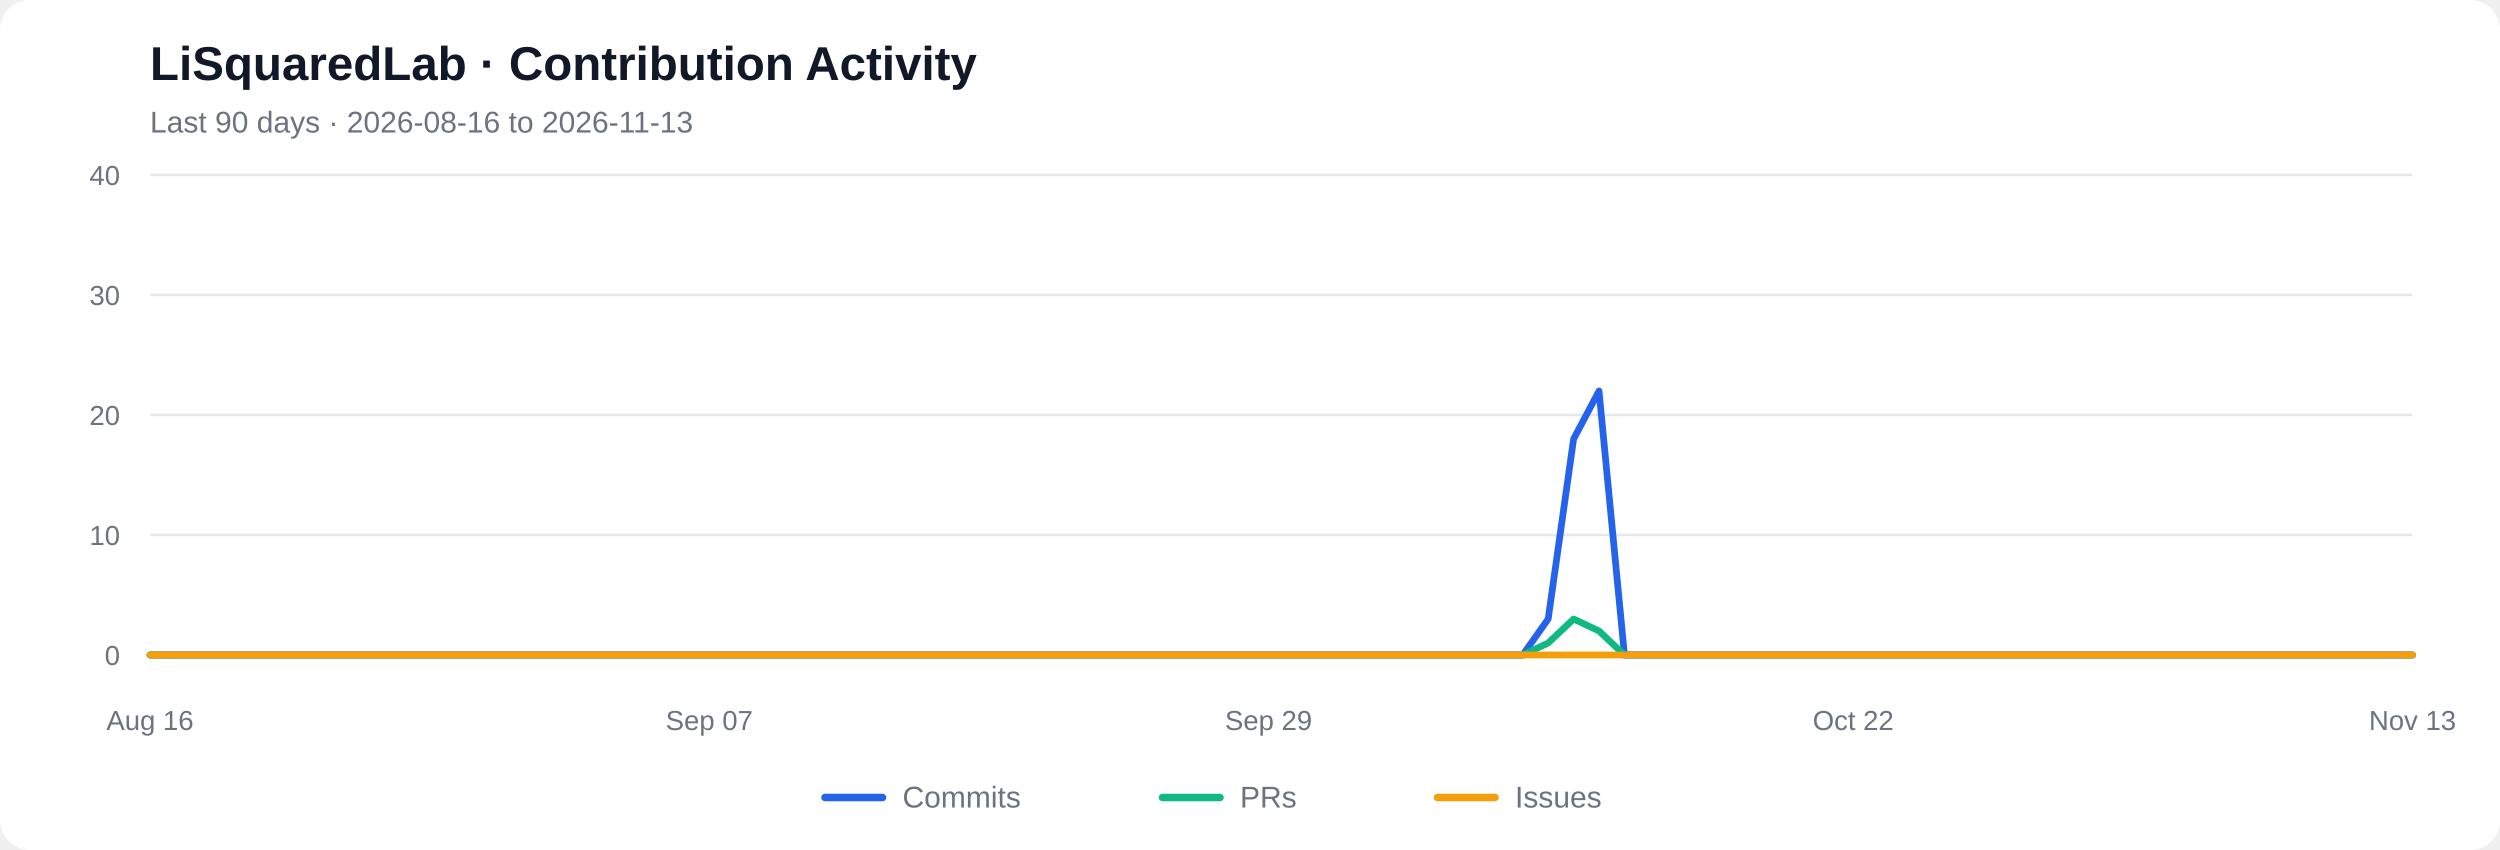
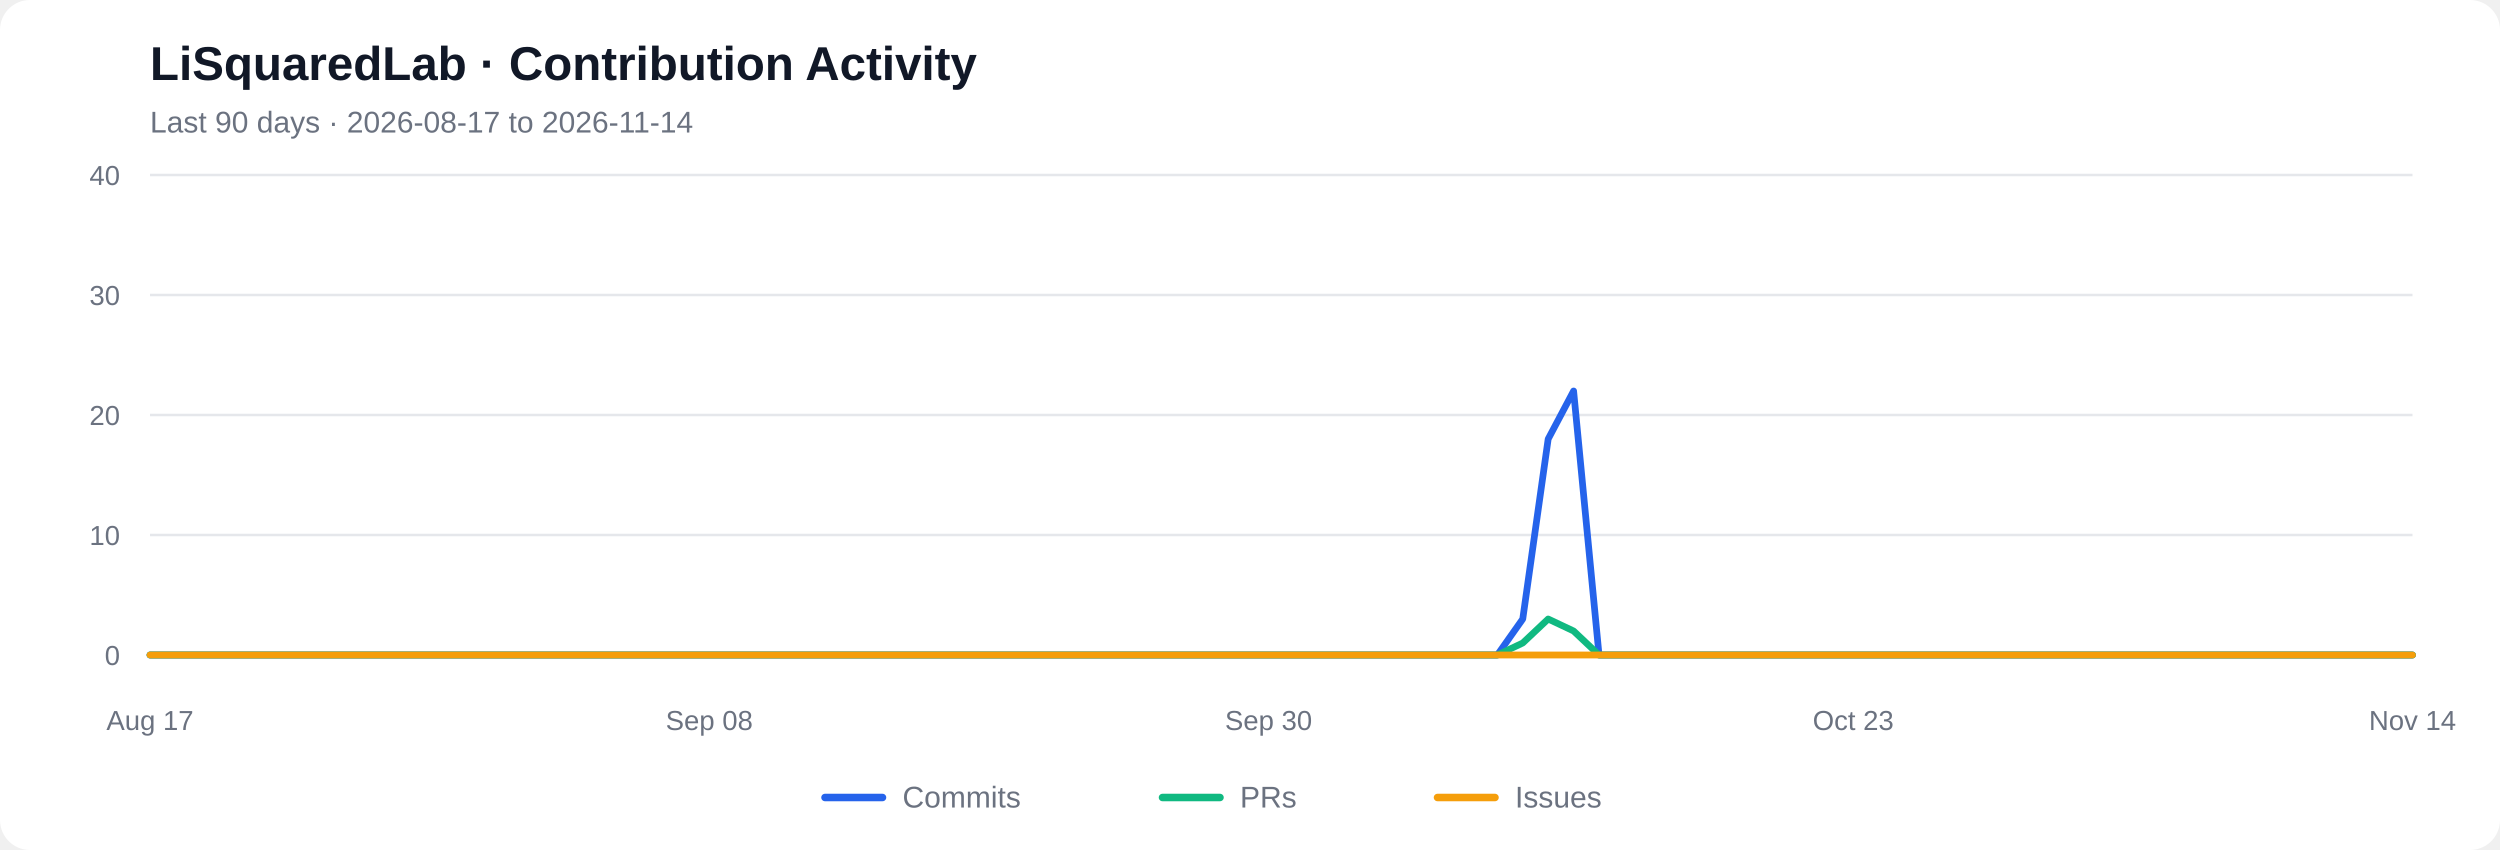
<svg xmlns="http://www.w3.org/2000/svg" viewBox="0 0 1000 340" role="img" aria-labelledby="chart-title chart-desc">
  <rect width="1000" height="340" rx="12" fill="#ffffff" />
  <text x="60" y="32" font-family="Arial, sans-serif" font-size="19" font-weight="600" fill="#111827">LiSquaredLab · Contribution Activity</text>
-   <text x="60" y="53" font-family="Arial, sans-serif" font-size="12" fill="#6b7280">Last 90 days  ·  2026-08-16 to 2026-11-13</text>
+   <text x="60" y="53" font-family="Arial, sans-serif" font-size="12" fill="#6b7280">Last 90 days  ·  2026-08-17 to 2026-11-14</text>
  <line x1="60" y1="262.00" x2="965" y2="262.00" stroke="#e5e7eb" stroke-width="1" />
  <text x="48" y="266.00" text-anchor="end" font-family="Arial, sans-serif" font-size="11" fill="#6b7280">0</text>
  <line x1="60" y1="214.00" x2="965" y2="214.00" stroke="#e5e7eb" stroke-width="1" />
  <text x="48" y="218.00" text-anchor="end" font-family="Arial, sans-serif" font-size="11" fill="#6b7280">10</text>
  <line x1="60" y1="166.00" x2="965" y2="166.00" stroke="#e5e7eb" stroke-width="1" />
  <text x="48" y="170.00" text-anchor="end" font-family="Arial, sans-serif" font-size="11" fill="#6b7280">20</text>
  <line x1="60" y1="118.00" x2="965" y2="118.00" stroke="#e5e7eb" stroke-width="1" />
  <text x="48" y="122.00" text-anchor="end" font-family="Arial, sans-serif" font-size="11" fill="#6b7280">30</text>
  <line x1="60" y1="70.00" x2="965" y2="70.00" stroke="#e5e7eb" stroke-width="1" />
  <text x="48" y="74.00" text-anchor="end" font-family="Arial, sans-serif" font-size="11" fill="#6b7280">40</text>
-   <polyline fill="none" stroke="#2563eb" stroke-width="2.7" stroke-linecap="round" stroke-linejoin="round" points="60.00,262.00 70.17,262.00 80.34,262.00 90.51,262.00 100.67,262.00 110.84,262.00 121.01,262.00 131.18,262.00 141.35,262.00 151.52,262.00 161.69,262.00 171.85,262.00 182.02,262.00 192.19,262.00 202.36,262.00 212.53,262.00 222.70,262.00 232.87,262.00 243.03,262.00 253.20,262.00 263.37,262.00 273.54,262.00 283.71,262.00 293.88,262.00 304.04,262.00 314.21,262.00 324.38,262.00 334.55,262.00 344.72,262.00 354.89,262.00 365.06,262.00 375.22,262.00 385.39,262.00 395.56,262.00 405.73,262.00 415.90,262.00 426.07,262.00 436.24,262.00 446.40,262.00 456.57,262.00 466.74,262.00 476.91,262.00 487.08,262.00 497.25,262.00 507.42,262.00 517.58,262.00 527.75,262.00 537.92,262.00 548.09,262.00 558.26,262.00 568.43,262.00 578.60,262.00 588.76,262.00 598.93,262.00 609.10,262.00 619.27,247.60 629.44,175.60 639.61,156.40 649.78,262.00 659.94,262.00 670.11,262.00 680.28,262.00 690.45,262.00 700.62,262.00 710.79,262.00 720.96,262.00 731.12,262.00 741.29,262.00 751.46,262.00 761.63,262.00 771.80,262.00 781.97,262.00 792.13,262.00 802.30,262.00 812.47,262.00 822.64,262.00 832.81,262.00 842.98,262.00 853.15,262.00 863.31,262.00 873.48,262.00 883.65,262.00 893.82,262.00 903.99,262.00 914.16,262.00 924.33,262.00 934.49,262.00 944.66,262.00 954.83,262.00 965.00,262.00" />
-   <polyline fill="none" stroke="#10b981" stroke-width="2.7" stroke-linecap="round" stroke-linejoin="round" points="60.00,262.00 70.17,262.00 80.34,262.00 90.51,262.00 100.67,262.00 110.84,262.00 121.01,262.00 131.18,262.00 141.35,262.00 151.52,262.00 161.69,262.00 171.85,262.00 182.02,262.00 192.19,262.00 202.36,262.00 212.53,262.00 222.70,262.00 232.87,262.00 243.03,262.00 253.20,262.00 263.37,262.00 273.54,262.00 283.71,262.00 293.88,262.00 304.04,262.00 314.21,262.00 324.38,262.00 334.55,262.00 344.72,262.00 354.89,262.00 365.06,262.00 375.22,262.00 385.39,262.00 395.56,262.00 405.73,262.00 415.90,262.00 426.07,262.00 436.24,262.00 446.40,262.00 456.57,262.00 466.74,262.00 476.91,262.00 487.08,262.00 497.25,262.00 507.42,262.00 517.58,262.00 527.75,262.00 537.92,262.00 548.09,262.00 558.26,262.00 568.43,262.00 578.60,262.00 588.76,262.00 598.93,262.00 609.10,262.00 619.27,257.20 629.44,247.60 639.61,252.40 649.78,262.00 659.94,262.00 670.11,262.00 680.28,262.00 690.45,262.00 700.62,262.00 710.79,262.00 720.96,262.00 731.12,262.00 741.29,262.00 751.46,262.00 761.63,262.00 771.80,262.00 781.97,262.00 792.13,262.00 802.30,262.00 812.47,262.00 822.64,262.00 832.81,262.00 842.98,262.00 853.15,262.00 863.31,262.00 873.48,262.00 883.65,262.00 893.82,262.00 903.99,262.00 914.16,262.00 924.33,262.00 934.49,262.00 944.66,262.00 954.83,262.00 965.00,262.00" />
+   <polyline fill="none" stroke="#2563eb" stroke-width="2.7" stroke-linecap="round" stroke-linejoin="round" points="60.00,262.00 70.17,262.00 80.34,262.00 90.51,262.00 100.67,262.00 110.84,262.00 121.01,262.00 131.18,262.00 141.35,262.00 151.52,262.00 161.69,262.00 171.85,262.00 182.02,262.00 192.19,262.00 202.36,262.00 212.53,262.00 222.70,262.00 232.87,262.00 243.03,262.00 253.20,262.00 263.37,262.00 273.54,262.00 283.71,262.00 293.88,262.00 304.04,262.00 314.21,262.00 324.38,262.00 334.55,262.00 344.72,262.00 354.89,262.00 365.06,262.00 375.22,262.00 385.39,262.00 395.56,262.00 405.73,262.00 415.90,262.00 426.07,262.00 436.24,262.00 446.40,262.00 456.57,262.00 466.74,262.00 476.91,262.00 487.08,262.00 497.25,262.00 507.42,262.00 517.58,262.00 527.75,262.00 537.92,262.00 548.09,262.00 558.26,262.00 568.43,262.00 578.60,262.00 588.76,262.00 598.93,262.00 609.10,247.60 619.27,175.60 629.44,156.40 639.61,262.00 649.78,262.00 659.94,262.00 670.11,262.00 680.28,262.00 690.45,262.00 700.62,262.00 710.79,262.00 720.96,262.00 731.12,262.00 741.29,262.00 751.46,262.00 761.63,262.00 771.80,262.00 781.97,262.00 792.13,262.00 802.30,262.00 812.47,262.00 822.64,262.00 832.81,262.00 842.98,262.00 853.15,262.00 863.31,262.00 873.48,262.00 883.65,262.00 893.82,262.00 903.99,262.00 914.16,262.00 924.33,262.00 934.49,262.00 944.66,262.00 954.83,262.00 965.00,262.00" />
+   <polyline fill="none" stroke="#10b981" stroke-width="2.7" stroke-linecap="round" stroke-linejoin="round" points="60.00,262.00 70.17,262.00 80.34,262.00 90.51,262.00 100.67,262.00 110.84,262.00 121.01,262.00 131.18,262.00 141.35,262.00 151.52,262.00 161.69,262.00 171.85,262.00 182.02,262.00 192.19,262.00 202.36,262.00 212.53,262.00 222.70,262.00 232.87,262.00 243.03,262.00 253.20,262.00 263.37,262.00 273.54,262.00 283.71,262.00 293.88,262.00 304.04,262.00 314.21,262.00 324.38,262.00 334.55,262.00 344.72,262.00 354.89,262.00 365.06,262.00 375.22,262.00 385.39,262.00 395.56,262.00 405.73,262.00 415.90,262.00 426.07,262.00 436.24,262.00 446.40,262.00 456.57,262.00 466.74,262.00 476.91,262.00 487.08,262.00 497.25,262.00 507.42,262.00 517.58,262.00 527.75,262.00 537.92,262.00 548.09,262.00 558.26,262.00 568.43,262.00 578.60,262.00 588.76,262.00 598.93,262.00 609.10,257.20 619.27,247.60 629.44,252.40 639.61,262.00 649.78,262.00 659.94,262.00 670.11,262.00 680.28,262.00 690.45,262.00 700.62,262.00 710.79,262.00 720.96,262.00 731.12,262.00 741.29,262.00 751.46,262.00 761.63,262.00 771.80,262.00 781.97,262.00 792.13,262.00 802.30,262.00 812.47,262.00 822.64,262.00 832.81,262.00 842.98,262.00 853.15,262.00 863.31,262.00 873.48,262.00 883.65,262.00 893.82,262.00 903.99,262.00 914.16,262.00 924.33,262.00 934.49,262.00 944.66,262.00 954.83,262.00 965.00,262.00" />
  <polyline fill="none" stroke="#f59e0b" stroke-width="2.7" stroke-linecap="round" stroke-linejoin="round" points="60.00,262.00 70.17,262.00 80.34,262.00 90.51,262.00 100.67,262.00 110.84,262.00 121.01,262.00 131.18,262.00 141.35,262.00 151.52,262.00 161.69,262.00 171.85,262.00 182.02,262.00 192.19,262.00 202.36,262.00 212.53,262.00 222.70,262.00 232.87,262.00 243.03,262.00 253.20,262.00 263.37,262.00 273.54,262.00 283.71,262.00 293.88,262.00 304.04,262.00 314.21,262.00 324.38,262.00 334.55,262.00 344.72,262.00 354.89,262.00 365.06,262.00 375.22,262.00 385.39,262.00 395.56,262.00 405.73,262.00 415.90,262.00 426.07,262.00 436.24,262.00 446.40,262.00 456.57,262.00 466.74,262.00 476.91,262.00 487.08,262.00 497.25,262.00 507.42,262.00 517.58,262.00 527.75,262.00 537.92,262.00 548.09,262.00 558.26,262.00 568.43,262.00 578.60,262.00 588.76,262.00 598.93,262.00 609.10,262.00 619.27,262.00 629.44,262.00 639.61,262.00 649.78,262.00 659.94,262.00 670.11,262.00 680.28,262.00 690.45,262.00 700.62,262.00 710.79,262.00 720.96,262.00 731.12,262.00 741.29,262.00 751.46,262.00 761.63,262.00 771.80,262.00 781.97,262.00 792.13,262.00 802.30,262.00 812.47,262.00 822.64,262.00 832.81,262.00 842.98,262.00 853.15,262.00 863.31,262.00 873.48,262.00 883.65,262.00 893.82,262.00 903.99,262.00 914.16,262.00 924.33,262.00 934.49,262.00 944.66,262.00 954.83,262.00 965.00,262.00" />
-   <text x="60.00" y="292" text-anchor="middle" font-family="Arial, sans-serif" font-size="11" fill="#6b7280">Aug 16</text>
-   <text x="283.71" y="292" text-anchor="middle" font-family="Arial, sans-serif" font-size="11" fill="#6b7280">Sep 07</text>
-   <text x="507.42" y="292" text-anchor="middle" font-family="Arial, sans-serif" font-size="11" fill="#6b7280">Sep 29</text>
-   <text x="741.29" y="292" text-anchor="middle" font-family="Arial, sans-serif" font-size="11" fill="#6b7280">Oct 22</text>
-   <text x="965.00" y="292" text-anchor="middle" font-family="Arial, sans-serif" font-size="11" fill="#6b7280">Nov 13</text>
+   <text x="60.00" y="292" text-anchor="middle" font-family="Arial, sans-serif" font-size="11" fill="#6b7280">Aug 17</text>
+   <text x="283.71" y="292" text-anchor="middle" font-family="Arial, sans-serif" font-size="11" fill="#6b7280">Sep 08</text>
+   <text x="507.42" y="292" text-anchor="middle" font-family="Arial, sans-serif" font-size="11" fill="#6b7280">Sep 30</text>
+   <text x="741.29" y="292" text-anchor="middle" font-family="Arial, sans-serif" font-size="11" fill="#6b7280">Oct 23</text>
+   <text x="965.00" y="292" text-anchor="middle" font-family="Arial, sans-serif" font-size="11" fill="#6b7280">Nov 14</text>
  <line x1="330" y1="319" x2="353" y2="319" stroke="#2563eb" stroke-width="3" stroke-linecap="round" />
  <text x="361" y="323" font-family="Arial, sans-serif" font-size="12" fill="#6b7280">Commits</text>
  <line x1="465" y1="319" x2="488" y2="319" stroke="#10b981" stroke-width="3" stroke-linecap="round" />
  <text x="496" y="323" font-family="Arial, sans-serif" font-size="12" fill="#6b7280">PRs</text>
  <line x1="575" y1="319" x2="598" y2="319" stroke="#f59e0b" stroke-width="3" stroke-linecap="round" />
  <text x="606" y="323" font-family="Arial, sans-serif" font-size="12" fill="#6b7280">Issues</text>
</svg>
